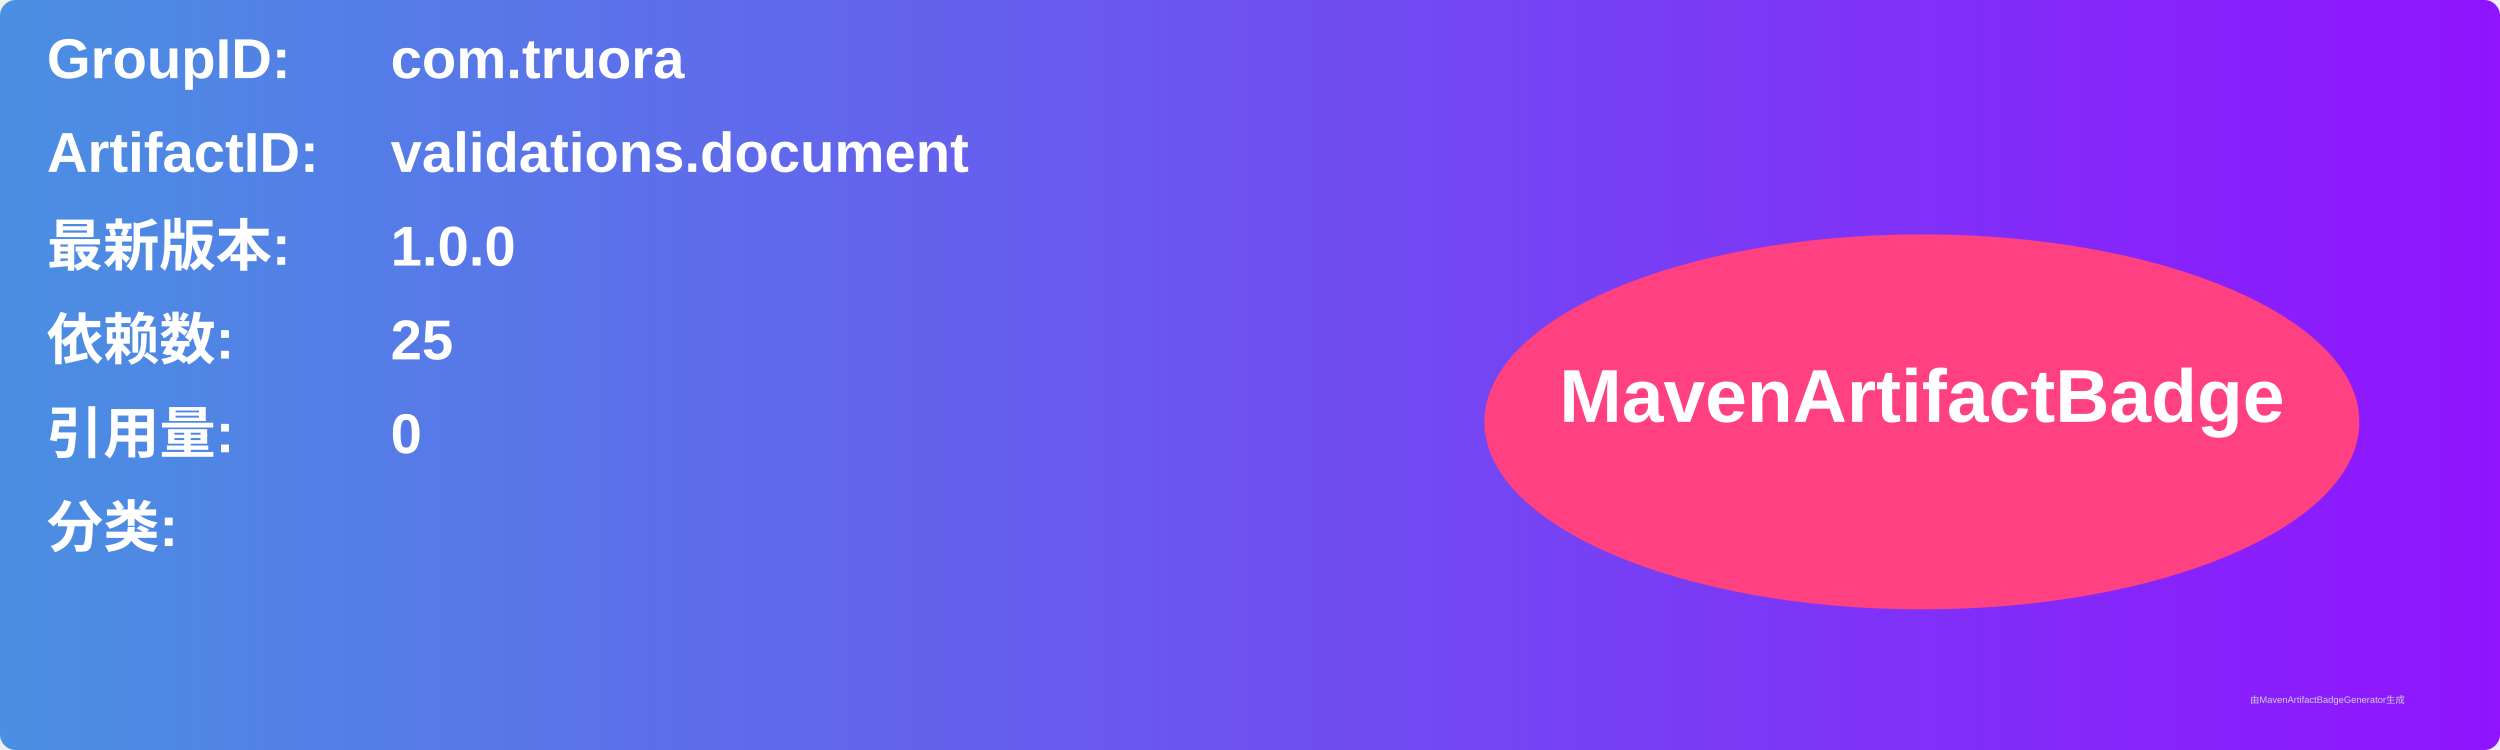
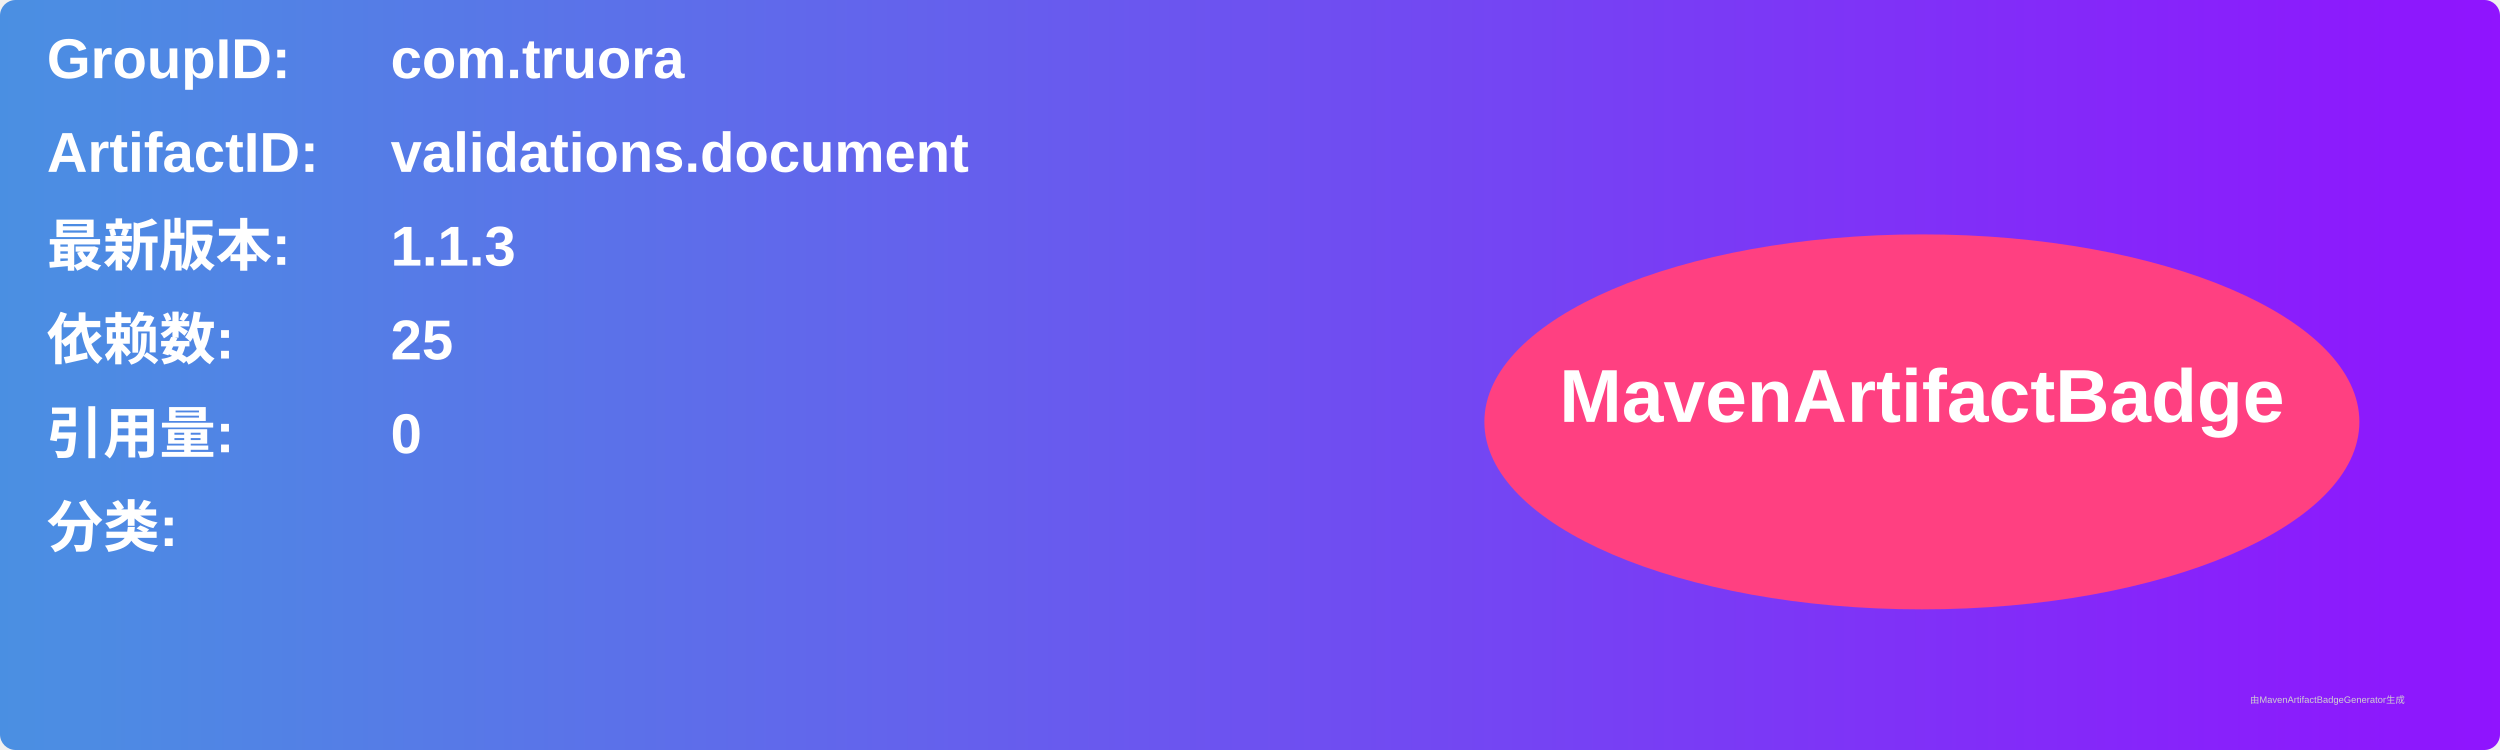
<svg xmlns="http://www.w3.org/2000/svg" width="800" height="240" viewBox="0 0 800 240">
  <linearGradient id="grad" x1="0%" y1="0%" x2="100%" y2="0%">
    <stop offset="0%" stop-color="#4a90e2" />
    <stop offset="100%" stop-color="#9013fe" />
  </linearGradient>
  <rect width="100%" height="100%" rx="5" ry="5" fill="url(#grad)" />
  <g transform="translate(15, 15)">
    <text x="0" y="10" font-family="Arial" font-size="18" fill="white" font-weight="bold" width="260">GroupID:</text>
    <text x="110" y="10" font-family="Arial" font-size="18" fill="white" font-weight="bold" width="460">com.truora</text>
    <text x="0" y="40" font-family="Arial" font-size="18" fill="white" font-weight="bold" width="260">ArtifactID:</text>
    <text x="110" y="40" font-family="Arial" font-size="18" fill="white" font-weight="bold" width="460">validations.document</text>
    <text x="0" y="70" font-family="Arial" font-size="18" fill="white" font-weight="bold">最新版本:</text>
    <text x="110" y="70" font-family="Arial" font-size="18" fill="white" font-weight="bold">
-       <tspan font-weight="bold">1.0.0</tspan>
+       <tspan font-weight="bold">1.1.3</tspan>
    </text>
    <text x="0" y="100" font-family="Arial" font-size="18" fill="white" font-weight="bold">依赖数: </text>
    <text x="110" y="100" font-family="Arial" font-size="18" fill="white">
      <tspan font-weight="bold">25</tspan>
    </text>
    <text x="0" y="130" font-family="Arial" font-size="18" fill="white" font-weight="bold">引用量: </text>
    <text x="110" y="130" font-family="Arial" font-size="18" fill="white">
      <tspan font-weight="bold">0</tspan>
    </text>
    <text x="0" y="160" font-family="Arial" font-size="18" fill="white" font-weight="bold">分类:</text>
    <text x="10" y="190" font-family="Arial" font-size="10" fill="white">
      <tspan font-weight="bold" />
    </text>
    <ellipse cx="600" cy="120" rx="140" ry="60" fill="#ff4081" />
    <text x="600" y="120" text-anchor="middle" font-family="Arial" font-size="24" fill="white" font-weight="bold">MavenArtifactBadge</text>
  </g>
  <text x="720" y="225" font-family="Arial" font-size="3" fill="#d0d0d0">由MavenArtifactBadgeGenerator生成</text>
</svg>
